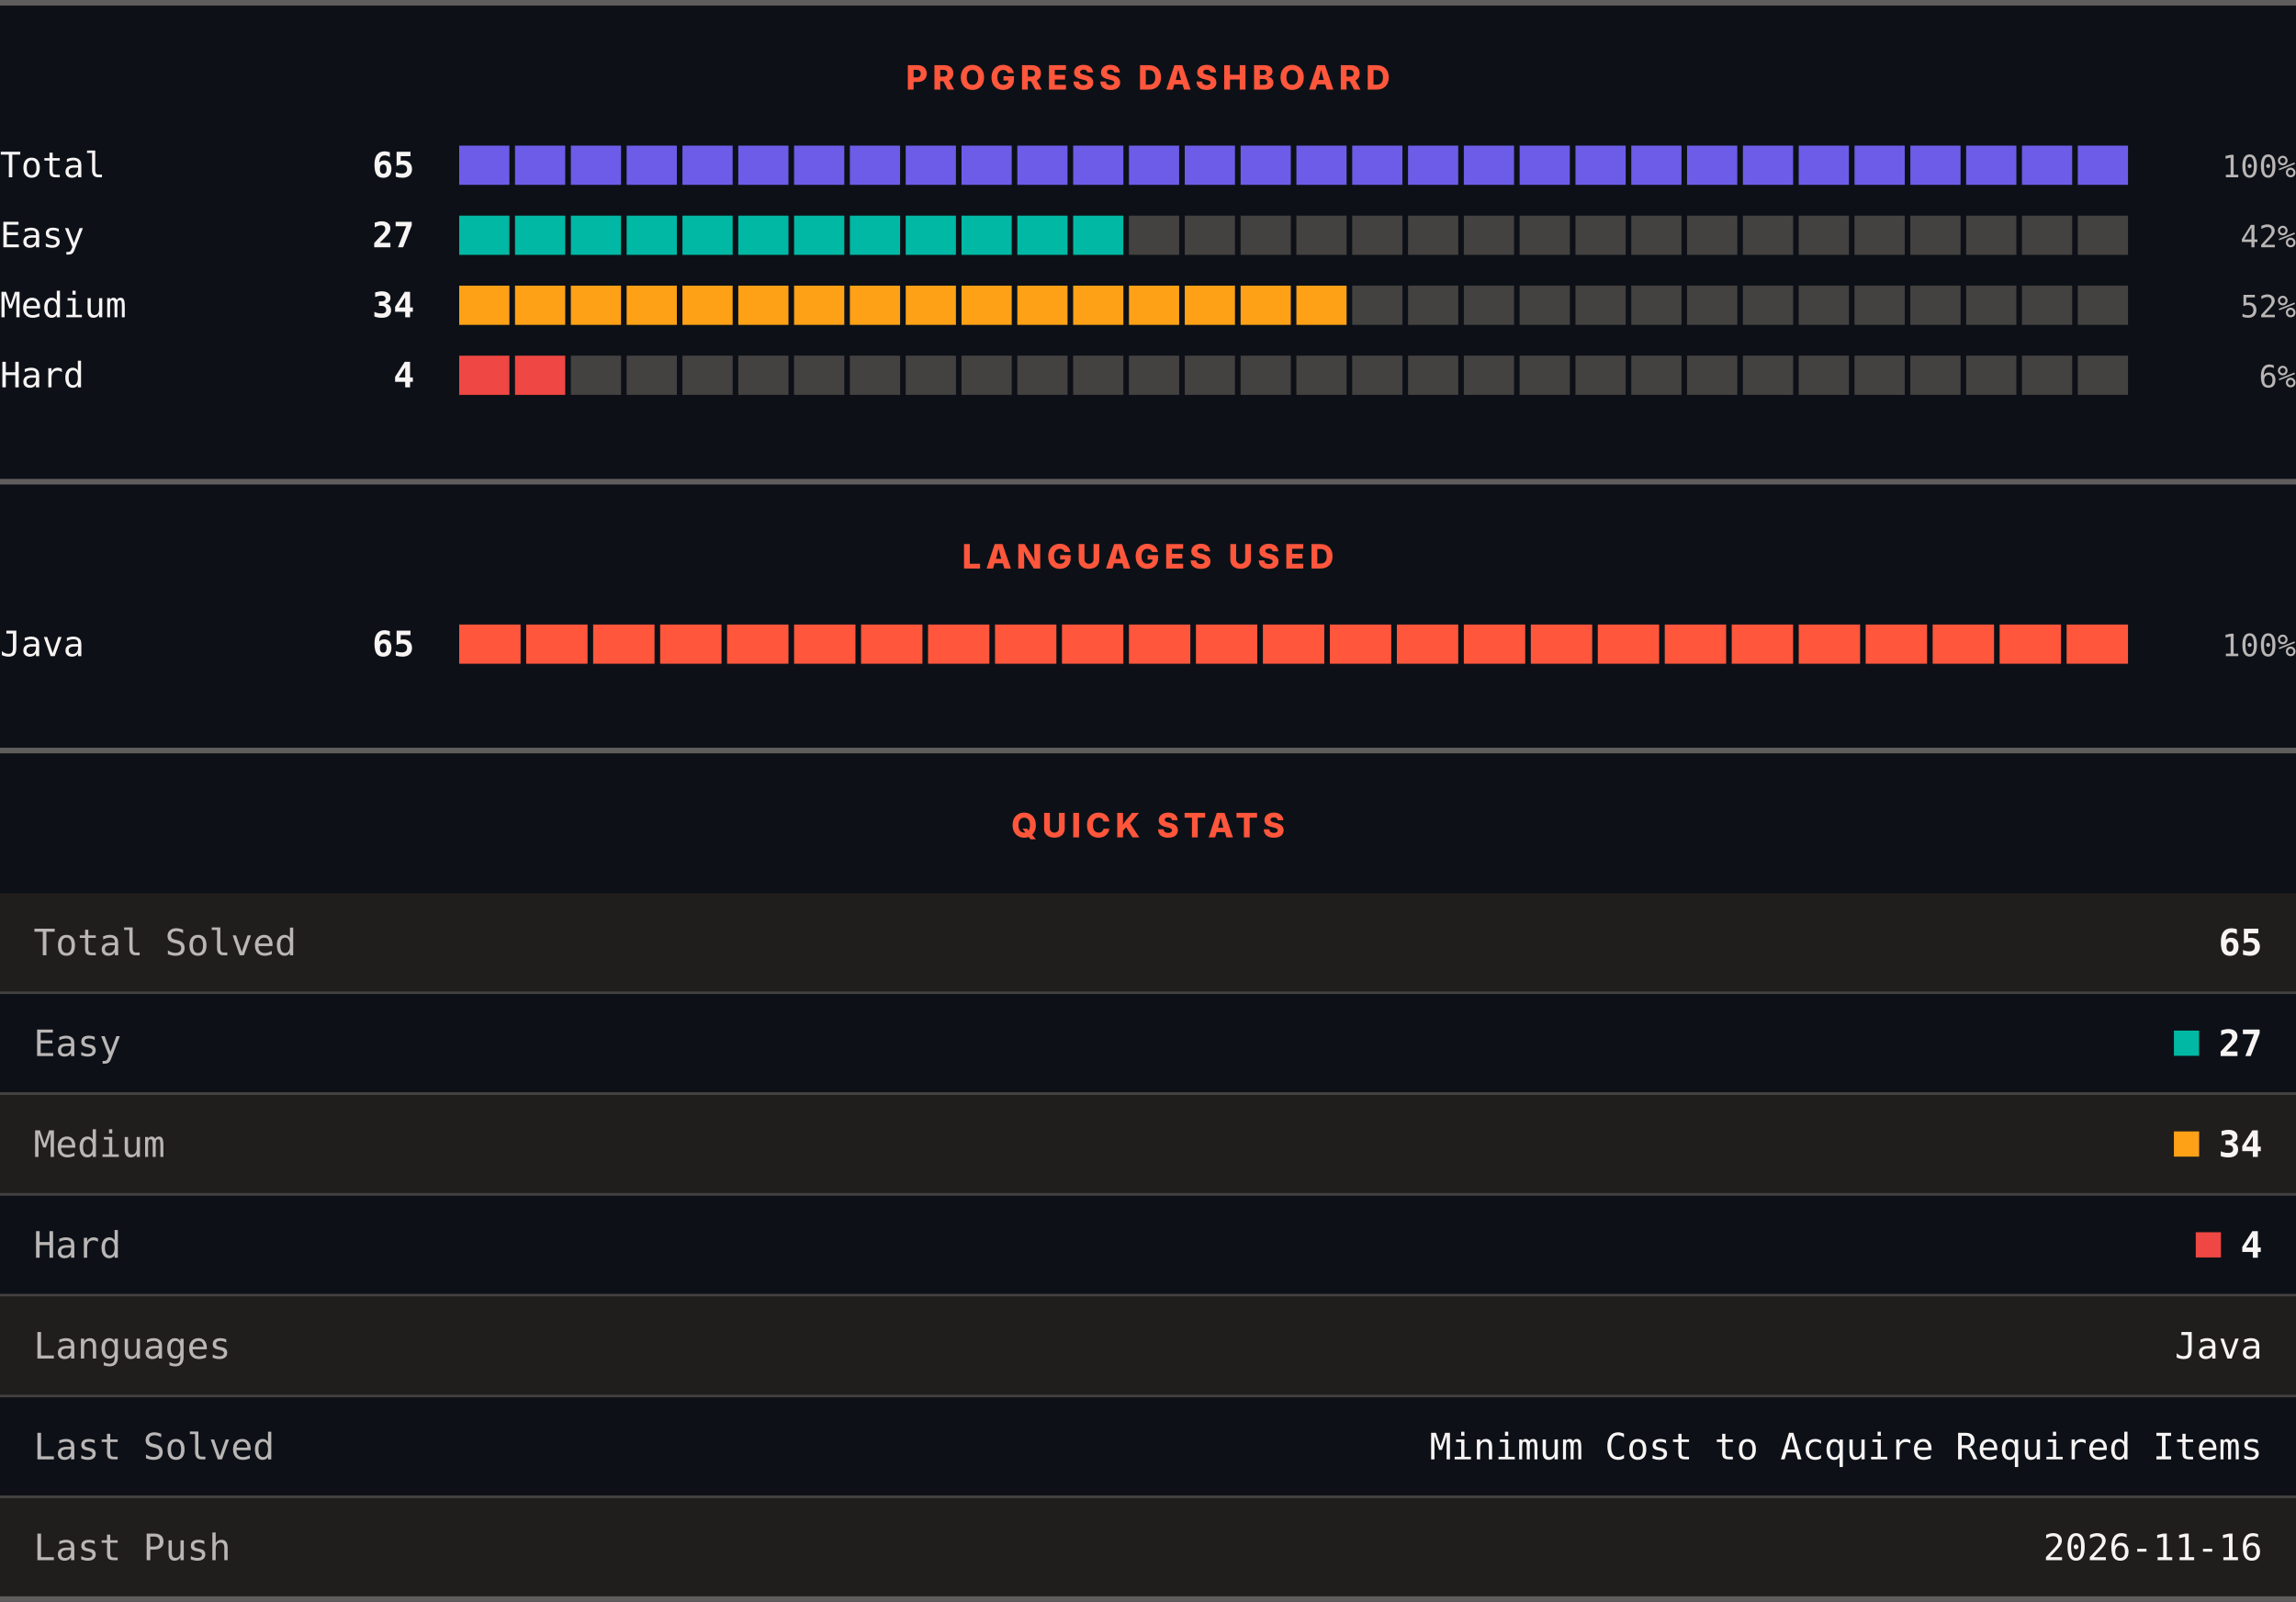
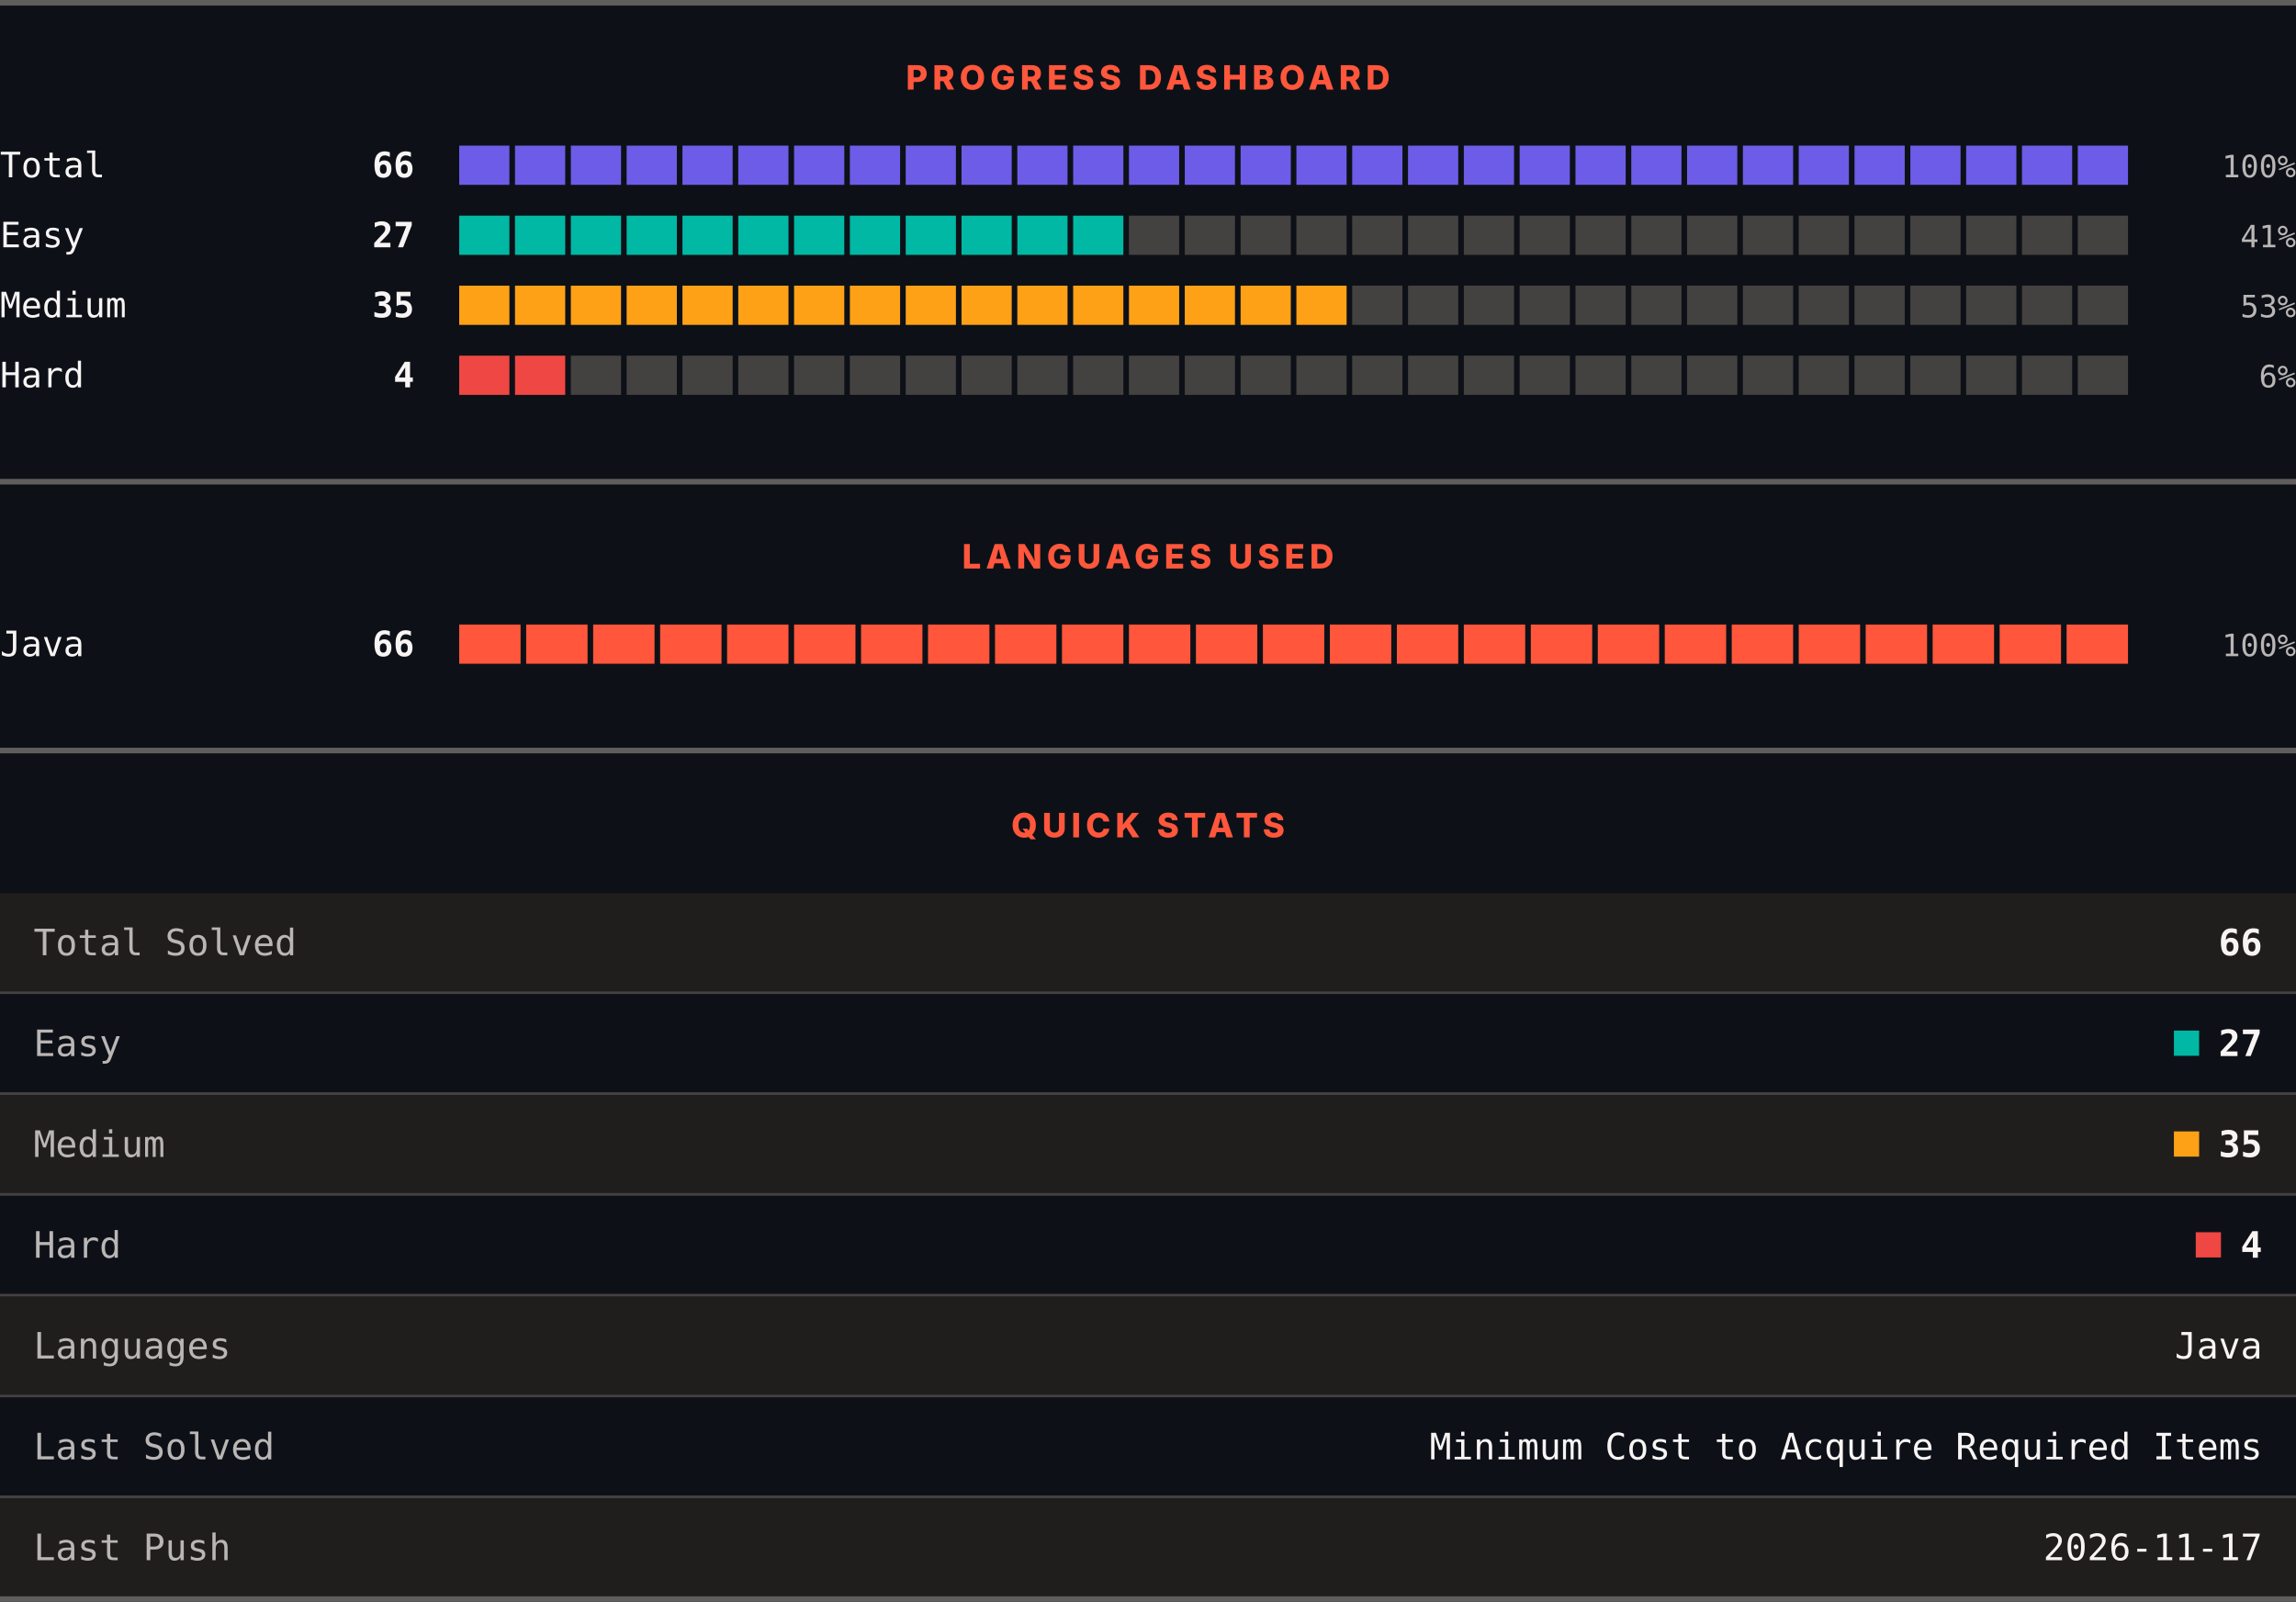
<svg xmlns="http://www.w3.org/2000/svg" width="820" height="572" viewBox="0 0 820 572" role="img" aria-label="LeetCode progress, languages and quick stats">
  <rect width="820" height="572" fill="#0d1117" />
  <rect x="0" y="0" width="820" height="2" fill="#605d5d" />
  <text x="410" y="32" text-anchor="middle" font-family="Archivo, system-ui, -apple-system, Segoe UI, sans-serif" font-size="12" font-weight="800" letter-spacing="1.68" fill="#ff563c">PROGRESS DASHBOARD</text>
  <text x="0" y="63.3" font-family="ui-monospace, SFMono-Regular, Menlo, Consolas, monospace" font-size="12.5" fill="#f8f4f4">Total</text>
-   <text x="148" y="63.3" text-anchor="end" font-family="ui-monospace, SFMono-Regular, Menlo, Consolas, monospace" font-size="12.5" font-weight="700" fill="#f8f4f4">65</text>
+   <text x="148" y="63.3" text-anchor="end" font-family="ui-monospace, SFMono-Regular, Menlo, Consolas, monospace" font-size="12.5" font-weight="700" fill="#f8f4f4">66</text>
  <rect x="164.00" y="52" width="17.93" height="14" fill="#6c5ce7" />
  <rect x="183.93" y="52" width="17.93" height="14" fill="#6c5ce7" />
  <rect x="203.87" y="52" width="17.93" height="14" fill="#6c5ce7" />
  <rect x="223.80" y="52" width="17.93" height="14" fill="#6c5ce7" />
  <rect x="243.73" y="52" width="17.93" height="14" fill="#6c5ce7" />
  <rect x="263.67" y="52" width="17.93" height="14" fill="#6c5ce7" />
  <rect x="283.60" y="52" width="17.93" height="14" fill="#6c5ce7" />
  <rect x="303.53" y="52" width="17.93" height="14" fill="#6c5ce7" />
  <rect x="323.47" y="52" width="17.93" height="14" fill="#6c5ce7" />
  <rect x="343.40" y="52" width="17.93" height="14" fill="#6c5ce7" />
  <rect x="363.33" y="52" width="17.93" height="14" fill="#6c5ce7" />
  <rect x="383.27" y="52" width="17.93" height="14" fill="#6c5ce7" />
  <rect x="403.20" y="52" width="17.93" height="14" fill="#6c5ce7" />
  <rect x="423.13" y="52" width="17.93" height="14" fill="#6c5ce7" />
  <rect x="443.07" y="52" width="17.93" height="14" fill="#6c5ce7" />
  <rect x="463.00" y="52" width="17.93" height="14" fill="#6c5ce7" />
  <rect x="482.93" y="52" width="17.93" height="14" fill="#6c5ce7" />
  <rect x="502.87" y="52" width="17.93" height="14" fill="#6c5ce7" />
  <rect x="522.80" y="52" width="17.93" height="14" fill="#6c5ce7" />
  <rect x="542.73" y="52" width="17.93" height="14" fill="#6c5ce7" />
  <rect x="562.67" y="52" width="17.93" height="14" fill="#6c5ce7" />
  <rect x="582.60" y="52" width="17.93" height="14" fill="#6c5ce7" />
  <rect x="602.53" y="52" width="17.93" height="14" fill="#6c5ce7" />
  <rect x="622.47" y="52" width="17.93" height="14" fill="#6c5ce7" />
  <rect x="642.40" y="52" width="17.93" height="14" fill="#6c5ce7" />
  <rect x="662.33" y="52" width="17.93" height="14" fill="#6c5ce7" />
  <rect x="682.27" y="52" width="17.93" height="14" fill="#6c5ce7" />
  <rect x="702.20" y="52" width="17.93" height="14" fill="#6c5ce7" />
  <rect x="722.13" y="52" width="17.93" height="14" fill="#6c5ce7" />
  <rect x="742.07" y="52" width="17.93" height="14" fill="#6c5ce7" />
  <text x="820" y="63.3" text-anchor="end" font-family="ui-monospace, SFMono-Regular, Menlo, Consolas, monospace" font-size="11" fill="#bab6b6">100%</text>
  <text x="0" y="88.3" font-family="ui-monospace, SFMono-Regular, Menlo, Consolas, monospace" font-size="12.5" fill="#f8f4f4">Easy</text>
  <text x="148" y="88.3" text-anchor="end" font-family="ui-monospace, SFMono-Regular, Menlo, Consolas, monospace" font-size="12.5" font-weight="700" fill="#f8f4f4">27</text>
  <rect x="164.00" y="77" width="17.93" height="14" fill="#00b8a3" />
  <rect x="183.93" y="77" width="17.93" height="14" fill="#00b8a3" />
  <rect x="203.87" y="77" width="17.93" height="14" fill="#00b8a3" />
  <rect x="223.80" y="77" width="17.93" height="14" fill="#00b8a3" />
  <rect x="243.73" y="77" width="17.93" height="14" fill="#00b8a3" />
  <rect x="263.67" y="77" width="17.93" height="14" fill="#00b8a3" />
  <rect x="283.60" y="77" width="17.93" height="14" fill="#00b8a3" />
  <rect x="303.53" y="77" width="17.93" height="14" fill="#00b8a3" />
  <rect x="323.47" y="77" width="17.93" height="14" fill="#00b8a3" />
  <rect x="343.40" y="77" width="17.93" height="14" fill="#00b8a3" />
  <rect x="363.33" y="77" width="17.93" height="14" fill="#00b8a3" />
  <rect x="383.27" y="77" width="17.93" height="14" fill="#00b8a3" />
  <rect x="403.20" y="77" width="17.93" height="14" fill="#444141" />
  <rect x="423.13" y="77" width="17.93" height="14" fill="#444141" />
  <rect x="443.07" y="77" width="17.93" height="14" fill="#444141" />
  <rect x="463.00" y="77" width="17.93" height="14" fill="#444141" />
  <rect x="482.93" y="77" width="17.93" height="14" fill="#444141" />
  <rect x="502.87" y="77" width="17.93" height="14" fill="#444141" />
  <rect x="522.80" y="77" width="17.93" height="14" fill="#444141" />
  <rect x="542.73" y="77" width="17.93" height="14" fill="#444141" />
  <rect x="562.67" y="77" width="17.93" height="14" fill="#444141" />
  <rect x="582.60" y="77" width="17.93" height="14" fill="#444141" />
  <rect x="602.53" y="77" width="17.93" height="14" fill="#444141" />
  <rect x="622.47" y="77" width="17.93" height="14" fill="#444141" />
  <rect x="642.40" y="77" width="17.93" height="14" fill="#444141" />
  <rect x="662.33" y="77" width="17.93" height="14" fill="#444141" />
  <rect x="682.27" y="77" width="17.93" height="14" fill="#444141" />
  <rect x="702.20" y="77" width="17.93" height="14" fill="#444141" />
  <rect x="722.13" y="77" width="17.93" height="14" fill="#444141" />
  <rect x="742.07" y="77" width="17.93" height="14" fill="#444141" />
-   <text x="820" y="88.3" text-anchor="end" font-family="ui-monospace, SFMono-Regular, Menlo, Consolas, monospace" font-size="11" fill="#bab6b6">42%</text>
+   <text x="820" y="88.3" text-anchor="end" font-family="ui-monospace, SFMono-Regular, Menlo, Consolas, monospace" font-size="11" fill="#bab6b6">41%</text>
  <text x="0" y="113.3" font-family="ui-monospace, SFMono-Regular, Menlo, Consolas, monospace" font-size="12.5" fill="#f8f4f4">Medium</text>
-   <text x="148" y="113.3" text-anchor="end" font-family="ui-monospace, SFMono-Regular, Menlo, Consolas, monospace" font-size="12.5" font-weight="700" fill="#f8f4f4">34</text>
+   <text x="148" y="113.3" text-anchor="end" font-family="ui-monospace, SFMono-Regular, Menlo, Consolas, monospace" font-size="12.5" font-weight="700" fill="#f8f4f4">35</text>
  <rect x="164.00" y="102" width="17.93" height="14" fill="#ffa116" />
  <rect x="183.93" y="102" width="17.93" height="14" fill="#ffa116" />
  <rect x="203.87" y="102" width="17.93" height="14" fill="#ffa116" />
  <rect x="223.80" y="102" width="17.93" height="14" fill="#ffa116" />
  <rect x="243.73" y="102" width="17.93" height="14" fill="#ffa116" />
  <rect x="263.67" y="102" width="17.93" height="14" fill="#ffa116" />
  <rect x="283.60" y="102" width="17.93" height="14" fill="#ffa116" />
  <rect x="303.53" y="102" width="17.93" height="14" fill="#ffa116" />
  <rect x="323.47" y="102" width="17.93" height="14" fill="#ffa116" />
  <rect x="343.40" y="102" width="17.93" height="14" fill="#ffa116" />
  <rect x="363.33" y="102" width="17.93" height="14" fill="#ffa116" />
  <rect x="383.27" y="102" width="17.93" height="14" fill="#ffa116" />
  <rect x="403.20" y="102" width="17.93" height="14" fill="#ffa116" />
  <rect x="423.13" y="102" width="17.93" height="14" fill="#ffa116" />
  <rect x="443.07" y="102" width="17.93" height="14" fill="#ffa116" />
  <rect x="463.00" y="102" width="17.93" height="14" fill="#ffa116" />
  <rect x="482.93" y="102" width="17.93" height="14" fill="#444141" />
  <rect x="502.87" y="102" width="17.93" height="14" fill="#444141" />
  <rect x="522.80" y="102" width="17.93" height="14" fill="#444141" />
  <rect x="542.73" y="102" width="17.93" height="14" fill="#444141" />
  <rect x="562.67" y="102" width="17.93" height="14" fill="#444141" />
  <rect x="582.60" y="102" width="17.93" height="14" fill="#444141" />
  <rect x="602.53" y="102" width="17.93" height="14" fill="#444141" />
  <rect x="622.47" y="102" width="17.93" height="14" fill="#444141" />
  <rect x="642.40" y="102" width="17.93" height="14" fill="#444141" />
  <rect x="662.33" y="102" width="17.93" height="14" fill="#444141" />
  <rect x="682.27" y="102" width="17.93" height="14" fill="#444141" />
  <rect x="702.20" y="102" width="17.93" height="14" fill="#444141" />
  <rect x="722.13" y="102" width="17.93" height="14" fill="#444141" />
  <rect x="742.07" y="102" width="17.93" height="14" fill="#444141" />
-   <text x="820" y="113.3" text-anchor="end" font-family="ui-monospace, SFMono-Regular, Menlo, Consolas, monospace" font-size="11" fill="#bab6b6">52%</text>
+   <text x="820" y="113.3" text-anchor="end" font-family="ui-monospace, SFMono-Regular, Menlo, Consolas, monospace" font-size="11" fill="#bab6b6">53%</text>
  <text x="0" y="138.3" font-family="ui-monospace, SFMono-Regular, Menlo, Consolas, monospace" font-size="12.5" fill="#f8f4f4">Hard</text>
  <text x="148" y="138.3" text-anchor="end" font-family="ui-monospace, SFMono-Regular, Menlo, Consolas, monospace" font-size="12.5" font-weight="700" fill="#f8f4f4">4</text>
  <rect x="164.00" y="127" width="17.93" height="14" fill="#ef4743" />
  <rect x="183.93" y="127" width="17.93" height="14" fill="#ef4743" />
  <rect x="203.87" y="127" width="17.93" height="14" fill="#444141" />
  <rect x="223.80" y="127" width="17.93" height="14" fill="#444141" />
  <rect x="243.73" y="127" width="17.93" height="14" fill="#444141" />
  <rect x="263.67" y="127" width="17.93" height="14" fill="#444141" />
  <rect x="283.60" y="127" width="17.93" height="14" fill="#444141" />
  <rect x="303.53" y="127" width="17.93" height="14" fill="#444141" />
  <rect x="323.47" y="127" width="17.93" height="14" fill="#444141" />
  <rect x="343.40" y="127" width="17.93" height="14" fill="#444141" />
  <rect x="363.33" y="127" width="17.93" height="14" fill="#444141" />
  <rect x="383.27" y="127" width="17.93" height="14" fill="#444141" />
  <rect x="403.20" y="127" width="17.93" height="14" fill="#444141" />
  <rect x="423.13" y="127" width="17.93" height="14" fill="#444141" />
  <rect x="443.07" y="127" width="17.93" height="14" fill="#444141" />
  <rect x="463.00" y="127" width="17.93" height="14" fill="#444141" />
  <rect x="482.93" y="127" width="17.93" height="14" fill="#444141" />
  <rect x="502.87" y="127" width="17.93" height="14" fill="#444141" />
  <rect x="522.80" y="127" width="17.93" height="14" fill="#444141" />
  <rect x="542.73" y="127" width="17.93" height="14" fill="#444141" />
  <rect x="562.67" y="127" width="17.93" height="14" fill="#444141" />
  <rect x="582.60" y="127" width="17.93" height="14" fill="#444141" />
  <rect x="602.53" y="127" width="17.93" height="14" fill="#444141" />
  <rect x="622.47" y="127" width="17.93" height="14" fill="#444141" />
  <rect x="642.40" y="127" width="17.93" height="14" fill="#444141" />
  <rect x="662.33" y="127" width="17.93" height="14" fill="#444141" />
  <rect x="682.27" y="127" width="17.93" height="14" fill="#444141" />
  <rect x="702.20" y="127" width="17.93" height="14" fill="#444141" />
  <rect x="722.13" y="127" width="17.93" height="14" fill="#444141" />
  <rect x="742.07" y="127" width="17.93" height="14" fill="#444141" />
  <text x="820" y="138.3" text-anchor="end" font-family="ui-monospace, SFMono-Regular, Menlo, Consolas, monospace" font-size="11" fill="#bab6b6">6%</text>
  <rect x="0" y="171" width="820" height="2" fill="#605d5d" />
  <text x="410" y="203" text-anchor="middle" font-family="Archivo, system-ui, -apple-system, Segoe UI, sans-serif" font-size="12" font-weight="800" letter-spacing="1.68" fill="#ff563c">LANGUAGES USED</text>
  <text x="0" y="234.3" font-family="ui-monospace, SFMono-Regular, Menlo, Consolas, monospace" font-size="12.5" fill="#f8f4f4">Java</text>
-   <text x="148" y="234.3" text-anchor="end" font-family="ui-monospace, SFMono-Regular, Menlo, Consolas, monospace" font-size="12.5" font-weight="700" fill="#f8f4f4">65</text>
+   <text x="148" y="234.3" text-anchor="end" font-family="ui-monospace, SFMono-Regular, Menlo, Consolas, monospace" font-size="12.5" font-weight="700" fill="#f8f4f4">66</text>
  <rect x="164.00" y="223" width="21.92" height="14" fill="#ff563c" />
  <rect x="187.92" y="223" width="21.92" height="14" fill="#ff563c" />
  <rect x="211.84" y="223" width="21.92" height="14" fill="#ff563c" />
  <rect x="235.76" y="223" width="21.92" height="14" fill="#ff563c" />
  <rect x="259.68" y="223" width="21.92" height="14" fill="#ff563c" />
  <rect x="283.60" y="223" width="21.92" height="14" fill="#ff563c" />
  <rect x="307.52" y="223" width="21.92" height="14" fill="#ff563c" />
  <rect x="331.44" y="223" width="21.92" height="14" fill="#ff563c" />
  <rect x="355.36" y="223" width="21.92" height="14" fill="#ff563c" />
  <rect x="379.28" y="223" width="21.92" height="14" fill="#ff563c" />
  <rect x="403.20" y="223" width="21.92" height="14" fill="#ff563c" />
  <rect x="427.12" y="223" width="21.92" height="14" fill="#ff563c" />
  <rect x="451.04" y="223" width="21.92" height="14" fill="#ff563c" />
  <rect x="474.96" y="223" width="21.92" height="14" fill="#ff563c" />
  <rect x="498.88" y="223" width="21.92" height="14" fill="#ff563c" />
  <rect x="522.80" y="223" width="21.92" height="14" fill="#ff563c" />
  <rect x="546.72" y="223" width="21.92" height="14" fill="#ff563c" />
  <rect x="570.64" y="223" width="21.92" height="14" fill="#ff563c" />
  <rect x="594.56" y="223" width="21.92" height="14" fill="#ff563c" />
  <rect x="618.48" y="223" width="21.92" height="14" fill="#ff563c" />
  <rect x="642.40" y="223" width="21.92" height="14" fill="#ff563c" />
  <rect x="666.32" y="223" width="21.92" height="14" fill="#ff563c" />
  <rect x="690.24" y="223" width="21.92" height="14" fill="#ff563c" />
  <rect x="714.16" y="223" width="21.92" height="14" fill="#ff563c" />
  <rect x="738.08" y="223" width="21.92" height="14" fill="#ff563c" />
  <text x="820" y="234.3" text-anchor="end" font-family="ui-monospace, SFMono-Regular, Menlo, Consolas, monospace" font-size="11" fill="#bab6b6">100%</text>
  <rect x="0" y="267" width="820" height="2" fill="#605d5d" />
  <text x="410" y="299" text-anchor="middle" font-family="Archivo, system-ui, -apple-system, Segoe UI, sans-serif" font-size="12" font-weight="800" letter-spacing="1.68" fill="#ff563c">QUICK STATS</text>
  <rect x="0" y="319" width="820" height="35" fill="#201e1d" />
  <text x="12" y="341.1" font-family="ui-monospace, SFMono-Regular, Menlo, Consolas, monospace" font-size="13" fill="#bab6b6">Total Solved</text>
-   <text x="808" y="341.1" text-anchor="end" font-family="ui-monospace, SFMono-Regular, Menlo, Consolas, monospace" font-size="13" font-weight="700" fill="#f8f4f4">65</text>
+   <text x="808" y="341.1" text-anchor="end" font-family="ui-monospace, SFMono-Regular, Menlo, Consolas, monospace" font-size="13" font-weight="700" fill="#f8f4f4">66</text>
  <rect x="0" y="354" width="820" height="1" fill="#444141" />
  <rect x="0" y="355" width="820" height="35" fill="#0d1117" />
  <text x="12" y="377.1" font-family="ui-monospace, SFMono-Regular, Menlo, Consolas, monospace" font-size="13" fill="#bab6b6">Easy</text>
  <rect x="776.4" y="368" width="9" height="9" fill="#00b8a3" />
  <text x="808" y="377.1" text-anchor="end" font-family="ui-monospace, SFMono-Regular, Menlo, Consolas, monospace" font-size="13" font-weight="700" fill="#f8f4f4">27</text>
  <rect x="0" y="390" width="820" height="1" fill="#444141" />
  <rect x="0" y="391" width="820" height="35" fill="#201e1d" />
  <text x="12" y="413.1" font-family="ui-monospace, SFMono-Regular, Menlo, Consolas, monospace" font-size="13" fill="#bab6b6">Medium</text>
  <rect x="776.4" y="404" width="9" height="9" fill="#ffa116" />
-   <text x="808" y="413.1" text-anchor="end" font-family="ui-monospace, SFMono-Regular, Menlo, Consolas, monospace" font-size="13" font-weight="700" fill="#f8f4f4">34</text>
+   <text x="808" y="413.1" text-anchor="end" font-family="ui-monospace, SFMono-Regular, Menlo, Consolas, monospace" font-size="13" font-weight="700" fill="#f8f4f4">35</text>
  <rect x="0" y="426" width="820" height="1" fill="#444141" />
  <rect x="0" y="427" width="820" height="35" fill="#0d1117" />
  <text x="12" y="449.1" font-family="ui-monospace, SFMono-Regular, Menlo, Consolas, monospace" font-size="13" fill="#bab6b6">Hard</text>
  <rect x="784.2" y="440" width="9" height="9" fill="#ef4743" />
  <text x="808" y="449.1" text-anchor="end" font-family="ui-monospace, SFMono-Regular, Menlo, Consolas, monospace" font-size="13" font-weight="700" fill="#f8f4f4">4</text>
  <rect x="0" y="462" width="820" height="1" fill="#444141" />
  <rect x="0" y="463" width="820" height="35" fill="#201e1d" />
  <text x="12" y="485.1" font-family="ui-monospace, SFMono-Regular, Menlo, Consolas, monospace" font-size="13" fill="#bab6b6">Languages</text>
  <text x="808" y="485.1" text-anchor="end" font-family="ui-monospace, SFMono-Regular, Menlo, Consolas, monospace" font-size="13" fill="#f8f4f4">Java</text>
  <rect x="0" y="498" width="820" height="1" fill="#444141" />
  <rect x="0" y="499" width="820" height="35" fill="#0d1117" />
  <text x="12" y="521.1" font-family="ui-monospace, SFMono-Regular, Menlo, Consolas, monospace" font-size="13" fill="#bab6b6">Last Solved</text>
  <text x="808" y="521.1" text-anchor="end" font-family="ui-monospace, SFMono-Regular, Menlo, Consolas, monospace" font-size="13" fill="#f8f4f4">Minimum Cost to Acquire Required Items</text>
  <rect x="0" y="534" width="820" height="1" fill="#444141" />
  <rect x="0" y="535" width="820" height="35" fill="#201e1d" />
  <text x="12" y="557.1" font-family="ui-monospace, SFMono-Regular, Menlo, Consolas, monospace" font-size="13" fill="#bab6b6">Last Push</text>
-   <text x="808" y="557.1" text-anchor="end" font-family="ui-monospace, SFMono-Regular, Menlo, Consolas, monospace" font-size="13" fill="#f8f4f4">2026-11-16</text>
+   <text x="808" y="557.1" text-anchor="end" font-family="ui-monospace, SFMono-Regular, Menlo, Consolas, monospace" font-size="13" fill="#f8f4f4">2026-11-17</text>
  <rect x="0" y="570" width="820" height="2" fill="#605d5d" />
</svg>
